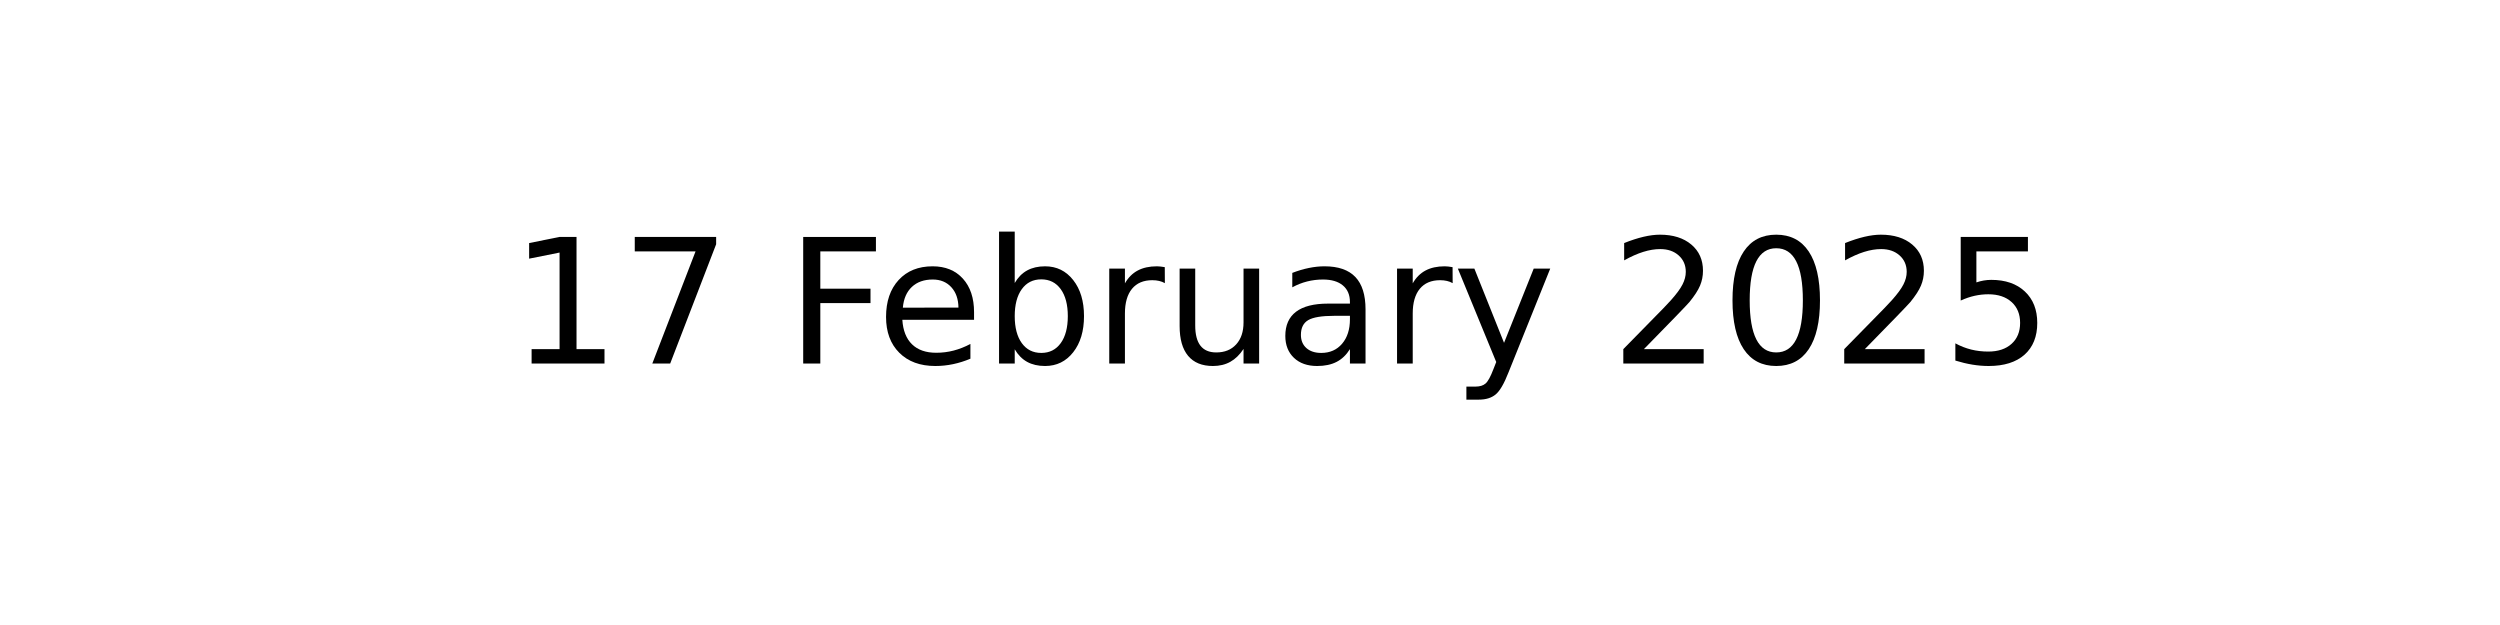
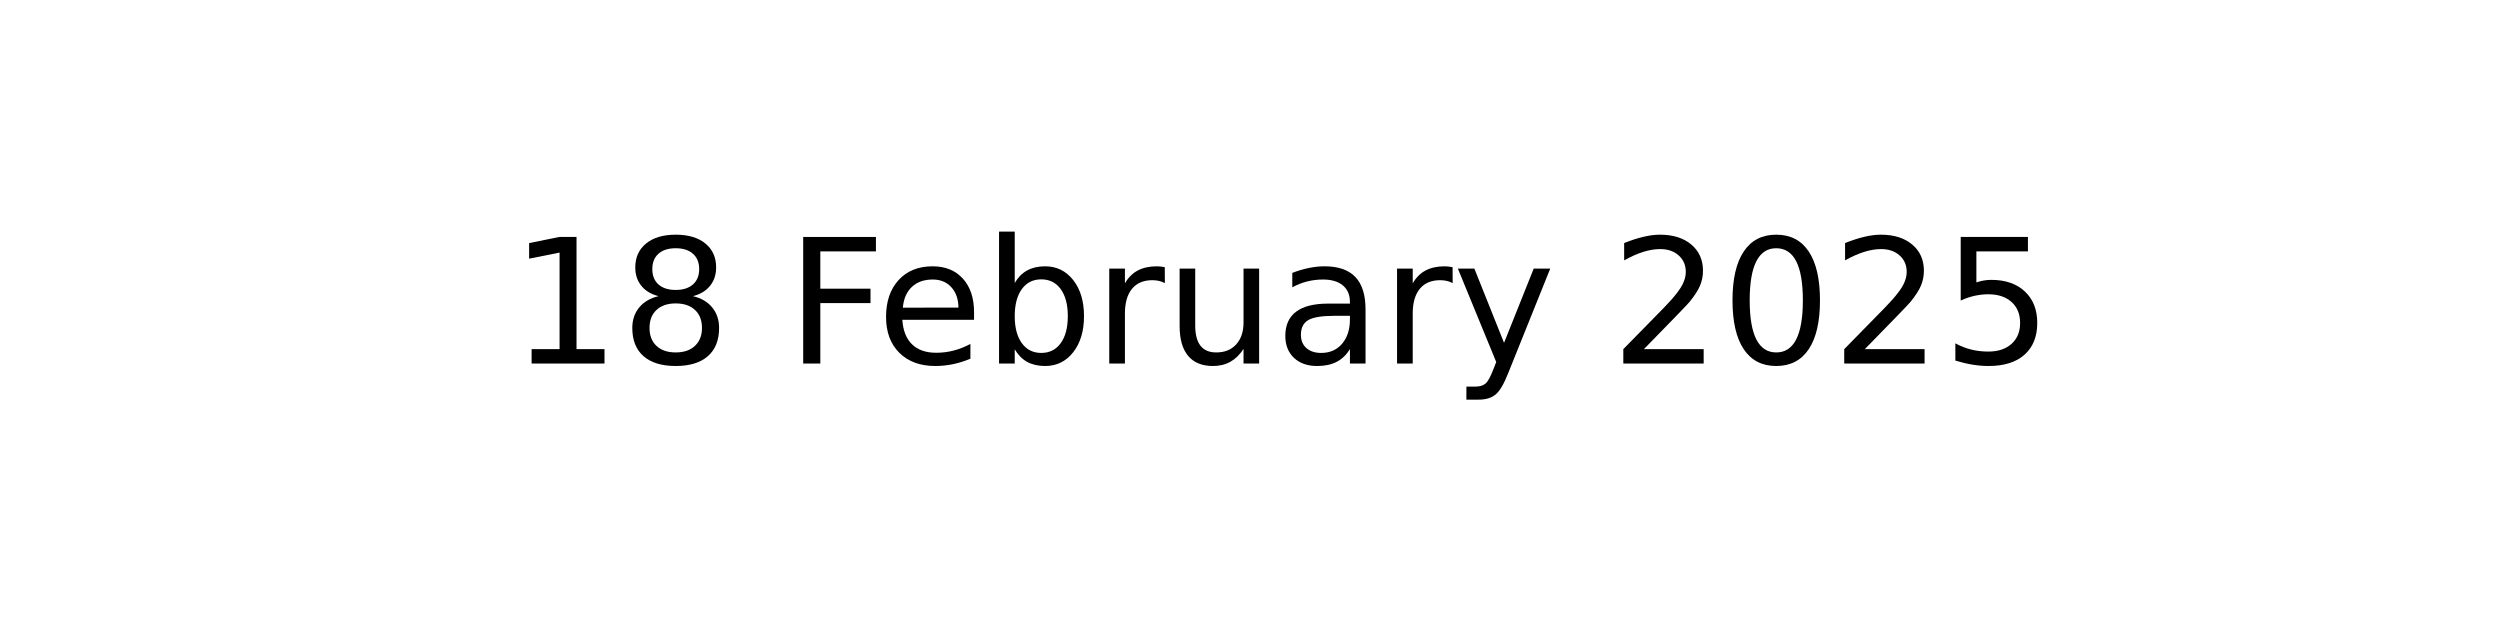
<svg xmlns="http://www.w3.org/2000/svg" xmlns:xlink="http://www.w3.org/1999/xlink" width="144pt" height="36pt" viewBox="0 0 144 36" version="1.1">
  <defs>
    <style type="text/css">*{stroke-linejoin: round; stroke-linecap: butt}</style>
  </defs>
  <g id="figure_1">
    <g id="axes_1">
      <g id="text_1">
        <g transform="translate(29.37969 20.93937) scale(0.1 -0.1)">
          <defs>
            <path id="DejaVuSans-31" d="M 794 531  L 1825 531  L 1825 4091  L 703 3866  L 703 4441  L 1819 4666  L 2450 4666  L 2450 531  L 3481 531  L 3481 0  L 794 0  L 794 531  z " transform="scale(0.015625)" />
-             <path id="DejaVuSans-37" d="M 525 4666  L 3525 4666  L 3525 4397  L 1831 0  L 1172 0  L 2766 4134  L 525 4134  L 525 4666  z " transform="scale(0.015625)" />
+             <path id="DejaVuSans-38" d="M 2034 2216  Q 1584 2216 1326 1975  Q 1069 1734 1069 1313  Q 1069 891 1326 650  Q 1584 409 2034 409  Q 2484 409 2743 651  Q 3003 894 3003 1313  Q 3003 1734 2745 1975  Q 2488 2216 2034 2216  z M 1403 2484  Q 997 2584 770 2862  Q 544 3141 544 3541  Q 544 4100 942 4425  Q 1341 4750 2034 4750  Q 2731 4750 3128 4425  Q 3525 4100 3525 3541  Q 3525 3141 3298 2862  Q 3072 2584 2669 2484  Q 3125 2378 3379 2068  Q 3634 1759 3634 1313  Q 3634 634 3220 271  Q 2806 -91 2034 -91  Q 1263 -91 848 271  Q 434 634 434 1313  Q 434 1759 690 2068  Q 947 2378 1403 2484  z M 1172 3481  Q 1172 3119 1398 2916  Q 1625 2713 2034 2713  Q 2441 2713 2670 2916  Q 2900 3119 2900 3481  Q 2900 3844 2670 4047  Q 2441 4250 2034 4250  Q 1625 4250 1398 4047  Q 1172 3844 1172 3481  z " transform="scale(0.015625)" />
            <path id="DejaVuSans-20" transform="scale(0.015625)" />
            <path id="DejaVuSans-46" d="M 628 4666  L 3309 4666  L 3309 4134  L 1259 4134  L 1259 2759  L 3109 2759  L 3109 2228  L 1259 2228  L 1259 0  L 628 0  L 628 4666  z " transform="scale(0.015625)" />
            <path id="DejaVuSans-65" d="M 3597 1894  L 3597 1613  L 953 1613  Q 991 1019 1311 708  Q 1631 397 2203 397  Q 2534 397 2845 478  Q 3156 559 3463 722  L 3463 178  Q 3153 47 2828 -22  Q 2503 -91 2169 -91  Q 1331 -91 842 396  Q 353 884 353 1716  Q 353 2575 817 3079  Q 1281 3584 2069 3584  Q 2775 3584 3186 3129  Q 3597 2675 3597 1894  z M 3022 2063  Q 3016 2534 2758 2815  Q 2500 3097 2075 3097  Q 1594 3097 1305 2825  Q 1016 2553 972 2059  L 3022 2063  z " transform="scale(0.015625)" />
            <path id="DejaVuSans-62" d="M 3116 1747  Q 3116 2381 2855 2742  Q 2594 3103 2138 3103  Q 1681 3103 1420 2742  Q 1159 2381 1159 1747  Q 1159 1113 1420 752  Q 1681 391 2138 391  Q 2594 391 2855 752  Q 3116 1113 3116 1747  z M 1159 2969  Q 1341 3281 1617 3432  Q 1894 3584 2278 3584  Q 2916 3584 3314 3078  Q 3713 2572 3713 1747  Q 3713 922 3314 415  Q 2916 -91 2278 -91  Q 1894 -91 1617 61  Q 1341 213 1159 525  L 1159 0  L 581 0  L 581 4863  L 1159 4863  L 1159 2969  z " transform="scale(0.015625)" />
            <path id="DejaVuSans-72" d="M 2631 2963  Q 2534 3019 2420 3045  Q 2306 3072 2169 3072  Q 1681 3072 1420 2755  Q 1159 2438 1159 1844  L 1159 0  L 581 0  L 581 3500  L 1159 3500  L 1159 2956  Q 1341 3275 1631 3429  Q 1922 3584 2338 3584  Q 2397 3584 2469 3576  Q 2541 3569 2628 3553  L 2631 2963  z " transform="scale(0.015625)" />
            <path id="DejaVuSans-75" d="M 544 1381  L 544 3500  L 1119 3500  L 1119 1403  Q 1119 906 1312 657  Q 1506 409 1894 409  Q 2359 409 2629 706  Q 2900 1003 2900 1516  L 2900 3500  L 3475 3500  L 3475 0  L 2900 0  L 2900 538  Q 2691 219 2414 64  Q 2138 -91 1772 -91  Q 1169 -91 856 284  Q 544 659 544 1381  z M 1991 3584  L 1991 3584  z " transform="scale(0.015625)" />
            <path id="DejaVuSans-61" d="M 2194 1759  Q 1497 1759 1228 1600  Q 959 1441 959 1056  Q 959 750 1161 570  Q 1363 391 1709 391  Q 2188 391 2477 730  Q 2766 1069 2766 1631  L 2766 1759  L 2194 1759  z M 3341 1997  L 3341 0  L 2766 0  L 2766 531  Q 2569 213 2275 61  Q 1981 -91 1556 -91  Q 1019 -91 701 211  Q 384 513 384 1019  Q 384 1609 779 1909  Q 1175 2209 1959 2209  L 2766 2209  L 2766 2266  Q 2766 2663 2505 2880  Q 2244 3097 1772 3097  Q 1472 3097 1187 3025  Q 903 2953 641 2809  L 641 3341  Q 956 3463 1253 3523  Q 1550 3584 1831 3584  Q 2591 3584 2966 3190  Q 3341 2797 3341 1997  z " transform="scale(0.015625)" />
            <path id="DejaVuSans-79" d="M 2059 -325  Q 1816 -950 1584 -1140  Q 1353 -1331 966 -1331  L 506 -1331  L 506 -850  L 844 -850  Q 1081 -850 1212 -737  Q 1344 -625 1503 -206  L 1606 56  L 191 3500  L 800 3500  L 1894 763  L 2988 3500  L 3597 3500  L 2059 -325  z " transform="scale(0.015625)" />
            <path id="DejaVuSans-32" d="M 1228 531  L 3431 531  L 3431 0  L 469 0  L 469 531  Q 828 903 1448 1529  Q 2069 2156 2228 2338  Q 2531 2678 2651 2914  Q 2772 3150 2772 3378  Q 2772 3750 2511 3984  Q 2250 4219 1831 4219  Q 1534 4219 1204 4116  Q 875 4013 500 3803  L 500 4441  Q 881 4594 1212 4672  Q 1544 4750 1819 4750  Q 2544 4750 2975 4387  Q 3406 4025 3406 3419  Q 3406 3131 3298 2873  Q 3191 2616 2906 2266  Q 2828 2175 2409 1742  Q 1991 1309 1228 531  z " transform="scale(0.015625)" />
            <path id="DejaVuSans-30" d="M 2034 4250  Q 1547 4250 1301 3770  Q 1056 3291 1056 2328  Q 1056 1369 1301 889  Q 1547 409 2034 409  Q 2525 409 2770 889  Q 3016 1369 3016 2328  Q 3016 3291 2770 3770  Q 2525 4250 2034 4250  z M 2034 4750  Q 2819 4750 3233 4129  Q 3647 3509 3647 2328  Q 3647 1150 3233 529  Q 2819 -91 2034 -91  Q 1250 -91 836 529  Q 422 1150 422 2328  Q 422 3509 836 4129  Q 1250 4750 2034 4750  z " transform="scale(0.015625)" />
            <path id="DejaVuSans-35" d="M 691 4666  L 3169 4666  L 3169 4134  L 1269 4134  L 1269 2991  Q 1406 3038 1543 3061  Q 1681 3084 1819 3084  Q 2600 3084 3056 2656  Q 3513 2228 3513 1497  Q 3513 744 3044 326  Q 2575 -91 1722 -91  Q 1428 -91 1123 -41  Q 819 9 494 109  L 494 744  Q 775 591 1075 516  Q 1375 441 1709 441  Q 2250 441 2565 725  Q 2881 1009 2881 1497  Q 2881 1984 2565 2268  Q 2250 2553 1709 2553  Q 1456 2553 1204 2497  Q 953 2441 691 2322  L 691 4666  z " transform="scale(0.015625)" />
          </defs>
          <use xlink:href="#DejaVuSans-31" />
-           <use xlink:href="#DejaVuSans-37" x="63.623" />
+           <use xlink:href="#DejaVuSans-38" x="63.623" />
          <use xlink:href="#DejaVuSans-20" x="127.246" />
          <use xlink:href="#DejaVuSans-46" x="159.033" />
          <use xlink:href="#DejaVuSans-65" x="211.053" />
          <use xlink:href="#DejaVuSans-62" x="272.576" />
          <use xlink:href="#DejaVuSans-72" x="336.053" />
          <use xlink:href="#DejaVuSans-75" x="377.166" />
          <use xlink:href="#DejaVuSans-61" x="440.545" />
          <use xlink:href="#DejaVuSans-72" x="501.824" />
          <use xlink:href="#DejaVuSans-79" x="542.938" />
          <use xlink:href="#DejaVuSans-20" x="602.117" />
          <use xlink:href="#DejaVuSans-32" x="633.904" />
          <use xlink:href="#DejaVuSans-30" x="697.527" />
          <use xlink:href="#DejaVuSans-32" x="761.15" />
          <use xlink:href="#DejaVuSans-35" x="824.773" />
        </g>
      </g>
    </g>
  </g>
</svg>
